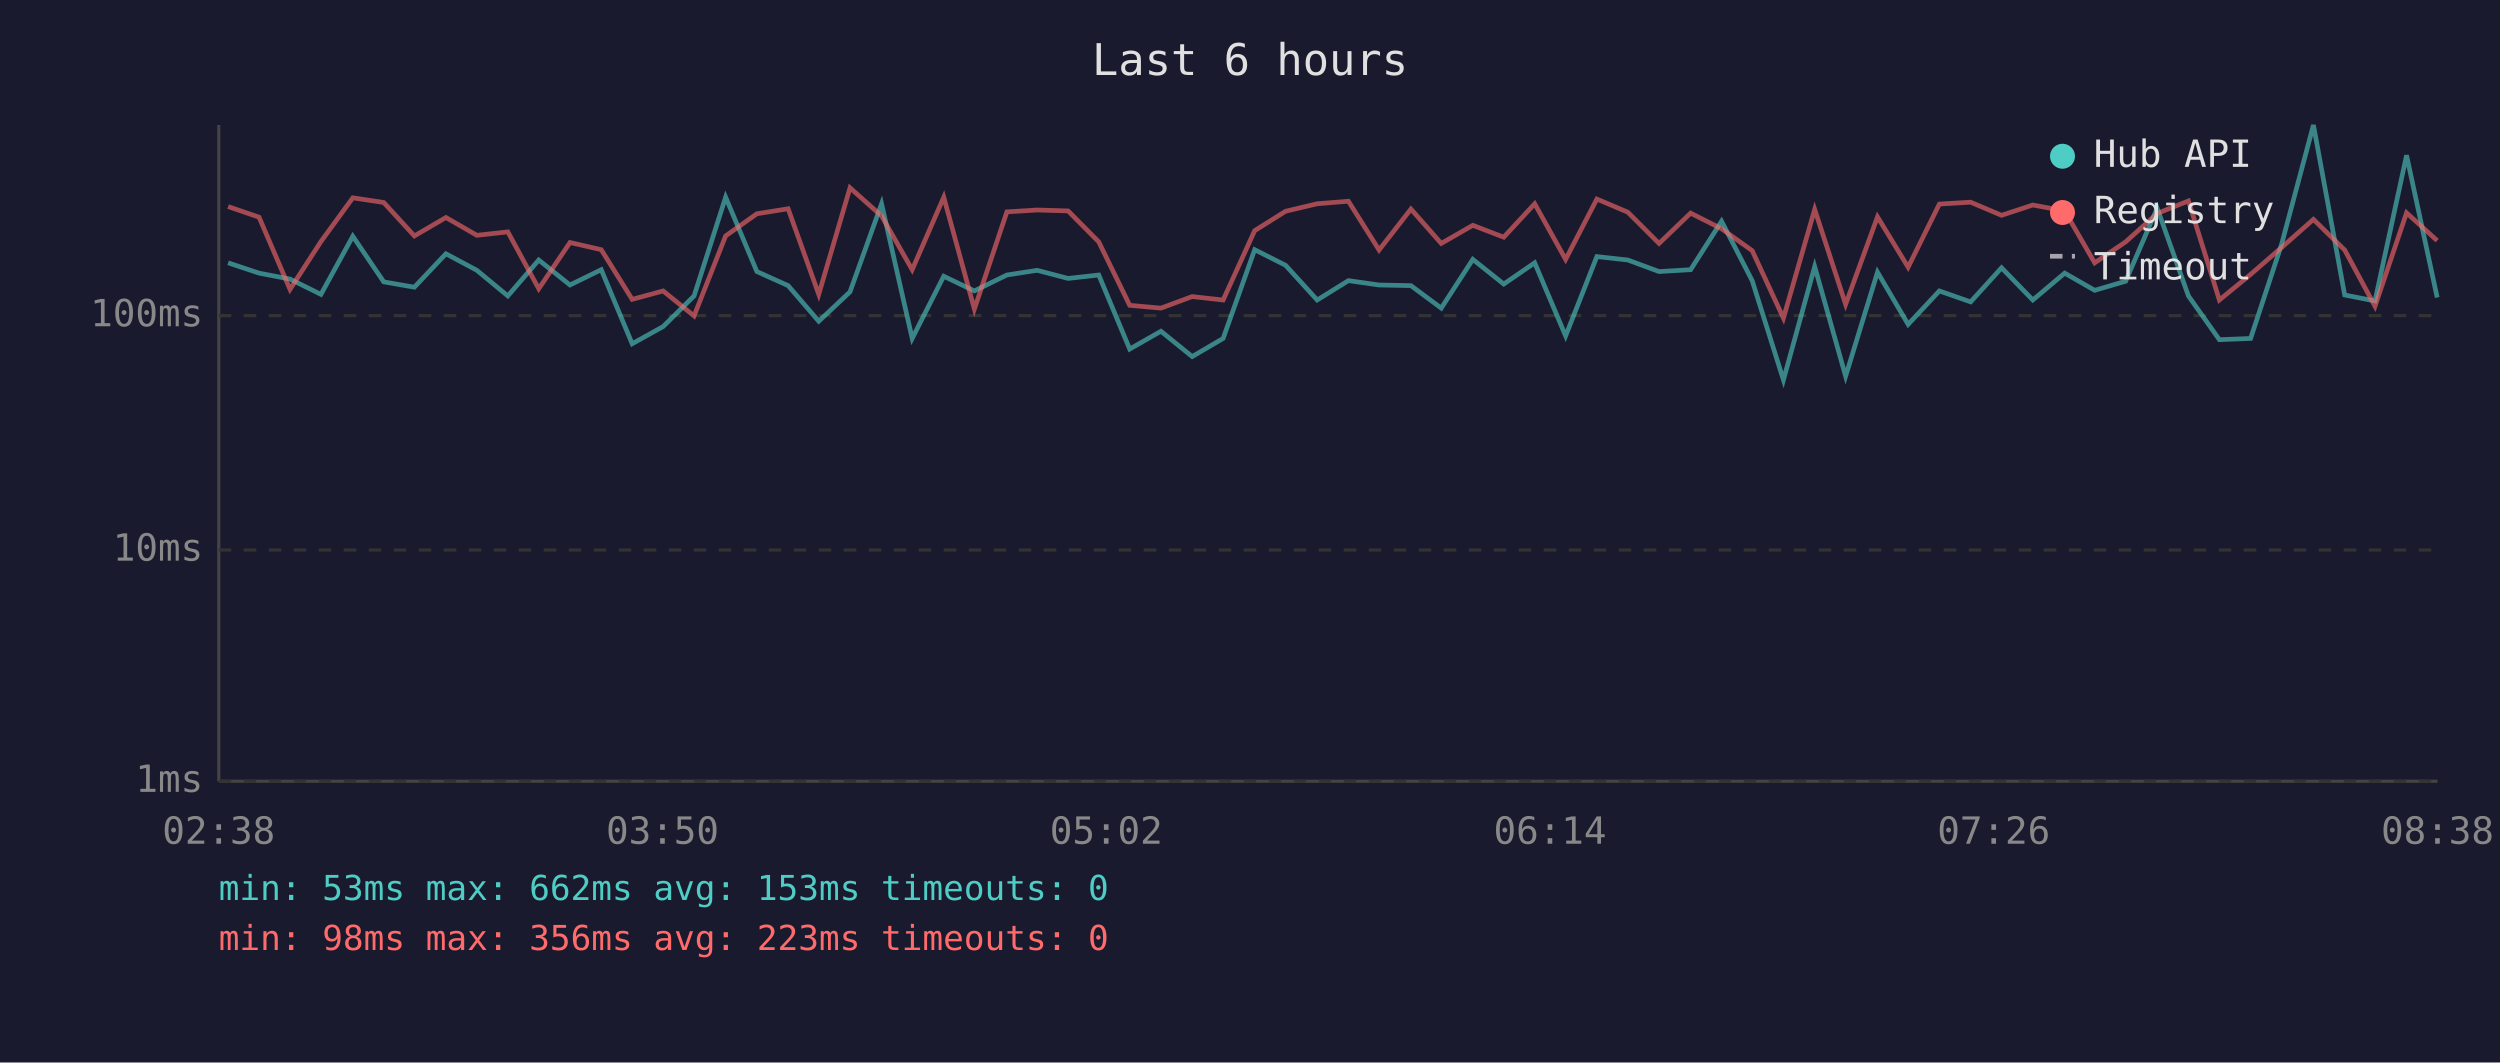
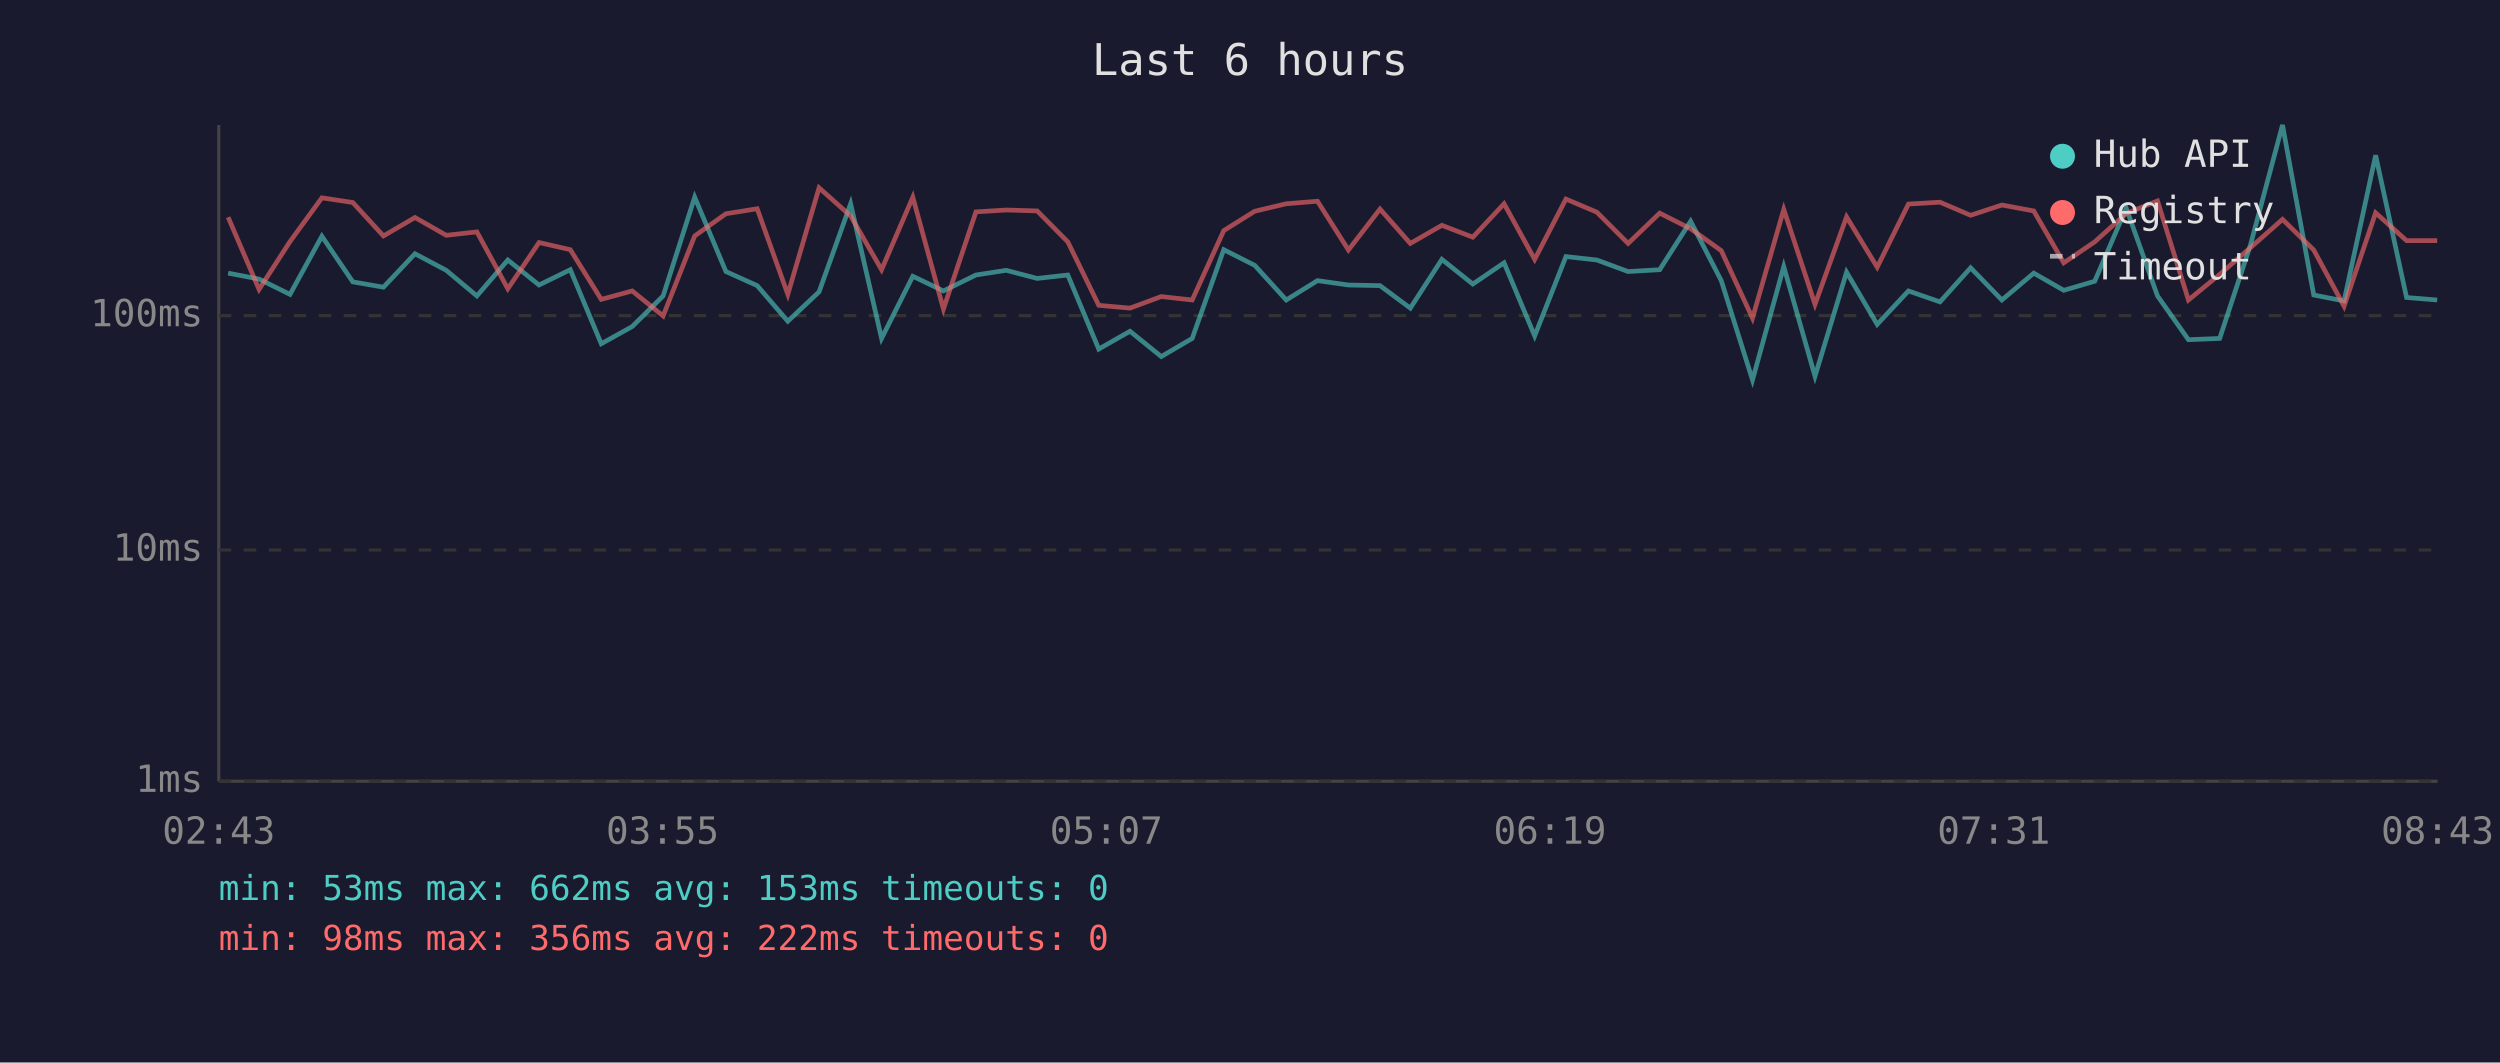
<svg xmlns="http://www.w3.org/2000/svg" viewBox="0 0 800 340" font-family="monospace" font-size="12">
  <rect width="800" height="340" fill="#1a1a2e" />
  <text x="400" y="24" fill="#e0e0e0" font-size="14" text-anchor="middle">Last 6 hours</text>
  <line x1="70" y1="40" x2="70" y2="250" stroke="#444" stroke-width="1" />
  <line x1="70" y1="250" x2="780" y2="250" stroke="#444" stroke-width="1" />
  <line x1="70" y1="250" x2="780" y2="250" stroke="#333" stroke-width="1" stroke-dasharray="4" />
  <text x="65" y="250" fill="#888" text-anchor="end" dominant-baseline="middle">1ms</text>
  <line x1="70" y1="176" x2="780" y2="176" stroke="#333" stroke-width="1" stroke-dasharray="4" />
  <text x="65" y="176" fill="#888" text-anchor="end" dominant-baseline="middle">10ms</text>
  <line x1="70" y1="101" x2="780" y2="101" stroke="#333" stroke-width="1" stroke-dasharray="4" />
  <text x="65" y="101" fill="#888" text-anchor="end" dominant-baseline="middle">100ms</text>
-   <text x="70" y="270" fill="#888" text-anchor="middle">02:38</text>
-   <text x="212" y="270" fill="#888" text-anchor="middle">03:50</text>
-   <text x="354" y="270" fill="#888" text-anchor="middle">05:02</text>
-   <text x="496" y="270" fill="#888" text-anchor="middle">06:14</text>
-   <text x="638" y="270" fill="#888" text-anchor="middle">07:26</text>
-   <text x="780" y="270" fill="#888" text-anchor="middle">08:38</text>
-   <polyline points="73.0,84.1 82.9,87.4 92.8,89.3 102.7,94.2 112.9,75.6 122.8,90.2 132.6,91.9 142.7,81.2 152.6,86.5 162.5,94.7 172.4,83.2 182.4,91.2 192.4,86.3 202.3,110.0 212.2,104.5 222.1,94.7 232.2,63.1 242.2,86.9 252.2,91.4 262.0,102.8 272.0,93.4 282.1,65.2 291.9,108.3 302.0,88.4 311.8,93.1 322.2,88.0 331.9,86.5 341.8,89.1 351.6,88.0 361.5,111.7 371.5,106.0 381.5,114.1 391.4,108.3 401.5,79.9 411.4,84.9 421.5,96.0 431.5,89.8 441.3,91.2 451.5,91.4 461.2,98.6 471.3,83.0 481.2,90.9 491.1,84.1 501.0,107.5 511.0,82.1 520.9,83.2 530.9,86.9 541.0,86.3 550.9,70.8 560.7,89.8 570.7,121.6 580.7,85.3 590.6,120.4 600.8,87.1 610.6,103.8 620.6,93.1 630.6,96.6 640.5,85.7 650.5,96.0 660.7,87.4 670.3,92.9 680.2,90.0 690.3,66.6 700.3,94.7 710.2,108.7 720.2,108.3 730.1,78.2 740.3,40.0 750.3,94.4 760.0,96.3 770.1,49.7 779.9,95.2" fill="none" stroke="#4ecdc4" stroke-width="1.5" opacity="0.6" />
-   <polyline points="73.0,66.1 82.9,69.5 92.8,92.6 102.7,77.3 112.9,63.3 122.8,64.8 132.6,75.5 142.7,69.6 152.6,75.3 162.5,74.2 172.4,92.4 182.4,77.6 192.4,79.9 202.3,95.8 212.2,93.1 222.1,101.1 232.2,75.5 242.2,68.4 252.2,66.8 262.0,94.2 272.0,60.1 282.1,69.1 291.9,86.3 302.0,63.1 311.8,98.9 322.2,67.8 331.9,67.2 341.8,67.5 351.6,77.4 361.5,97.7 371.5,98.6 381.5,94.9 391.4,96.0 401.5,73.8 411.4,67.6 421.5,65.2 431.5,64.4 441.3,80.0 451.5,66.9 461.2,77.9 471.3,72.1 481.2,75.9 491.1,65.2 501.0,83.0 511.0,63.7 520.9,67.9 530.9,77.9 541.0,68.2 550.9,73.2 560.7,80.2 570.7,101.8 580.7,67.0 590.6,97.4 600.8,69.4 610.6,85.5 620.6,65.3 630.6,64.7 640.5,68.9 650.5,65.6 660.7,67.5 670.3,84.1 680.2,77.4 690.3,68.3 700.3,64.3 710.2,96.0 720.2,87.8 730.1,79.2 740.3,70.2 750.3,80.0 760.0,98.0 770.1,68.1 779.9,77.0" fill="none" stroke="#ff6b6b" stroke-width="1.5" opacity="0.6" />
+   <text x="70" y="270" fill="#888" text-anchor="middle">02:43</text>
+   <text x="212" y="270" fill="#888" text-anchor="middle">03:55</text>
+   <text x="354" y="270" fill="#888" text-anchor="middle">05:07</text>
+   <text x="496" y="270" fill="#888" text-anchor="middle">06:19</text>
+   <text x="638" y="270" fill="#888" text-anchor="middle">07:31</text>
+   <text x="780" y="270" fill="#888" text-anchor="middle">08:43</text>
+   <polyline points="73.0,87.4 82.9,89.3 92.8,94.2 103.0,75.6 112.9,90.2 122.7,91.9 132.8,81.2 142.8,86.5 152.6,94.7 162.5,83.2 172.5,91.2 182.5,86.3 192.4,110.0 202.3,104.5 212.2,94.7 222.3,63.1 232.3,86.9 242.3,91.4 252.1,102.8 262.1,93.4 272.2,65.2 282.1,108.3 292.1,88.4 301.9,93.1 312.3,88.0 322.0,86.5 331.9,89.1 341.7,88.0 351.6,111.7 361.6,106.0 371.6,114.1 381.5,108.3 391.6,79.9 401.5,84.9 411.6,96.0 421.6,89.8 431.5,91.2 441.6,91.4 451.3,98.6 461.4,83.0 471.3,90.9 481.3,84.1 491.1,107.5 501.1,82.1 511.0,83.2 521.0,86.9 531.1,86.3 541.0,70.8 550.8,89.8 560.8,121.6 570.8,85.3 580.8,120.4 590.9,87.1 600.7,103.8 610.7,93.1 620.8,96.6 630.6,85.7 640.6,96.0 650.8,87.4 660.4,92.9 670.3,90.0 680.4,66.6 690.4,94.7 700.3,108.7 710.3,108.3 720.2,78.2 730.4,40.0 740.4,94.4 750.1,96.3 760.2,49.7 770.1,95.2 779.9,96.0" fill="none" stroke="#4ecdc4" stroke-width="1.5" opacity="0.6" />
+   <polyline points="73.0,69.5 82.9,92.6 92.8,77.3 103.0,63.3 112.9,64.8 122.7,75.5 132.8,69.6 142.8,75.3 152.6,74.2 162.5,92.4 172.5,77.6 182.5,79.9 192.4,95.8 202.3,93.1 212.2,101.1 222.3,75.5 232.3,68.4 242.3,66.8 252.1,94.2 262.1,60.1 272.2,69.1 282.1,86.3 292.1,63.1 301.9,98.9 312.3,67.8 322.0,67.2 331.9,67.5 341.7,77.4 351.6,97.7 361.6,98.6 371.6,94.9 381.5,96.0 391.6,73.8 401.5,67.6 411.6,65.2 421.6,64.4 431.5,80.0 441.6,66.9 451.3,77.9 461.4,72.1 471.3,75.9 481.3,65.2 491.1,83.0 501.1,63.7 511.0,67.9 521.0,77.9 531.1,68.2 541.0,73.2 550.8,80.2 560.8,101.8 570.8,67.0 580.8,97.4 590.9,69.4 600.7,85.5 610.7,65.3 620.8,64.7 630.6,68.9 640.6,65.6 650.8,67.5 660.4,84.1 670.3,77.4 680.4,68.3 690.4,64.3 700.3,96.0 710.3,87.8 720.2,79.2 730.4,70.2 740.4,80.0 750.1,98.0 760.2,68.1 770.1,77.0 779.9,77.0" fill="none" stroke="#ff6b6b" stroke-width="1.5" opacity="0.6" />
  <circle cx="660" cy="50" r="4" fill="#4ecdc4" />
  <text x="670" y="50" fill="#e0e0e0" dominant-baseline="middle">Hub API</text>
  <circle cx="660" cy="68" r="4" fill="#ff6b6b" />
  <text x="670" y="68" fill="#e0e0e0" dominant-baseline="middle">Registry</text>
  <line x1="656" y1="82" x2="664" y2="82" stroke="#e0e0e0" stroke-width="1.5" stroke-dasharray="4,3" opacity="0.7" />
  <text x="670" y="86" fill="#e0e0e0" dominant-baseline="middle">Timeout</text>
  <text x="70" y="288" fill="#4ecdc4" font-size="11">min: 53ms  max: 662ms  avg: 153ms  timeouts: 0</text>
-   <text x="70" y="304" fill="#ff6b6b" font-size="11">min: 98ms  max: 356ms  avg: 223ms  timeouts: 0</text>
+   <text x="70" y="304" fill="#ff6b6b" font-size="11">min: 98ms  max: 356ms  avg: 222ms  timeouts: 0</text>
</svg>
